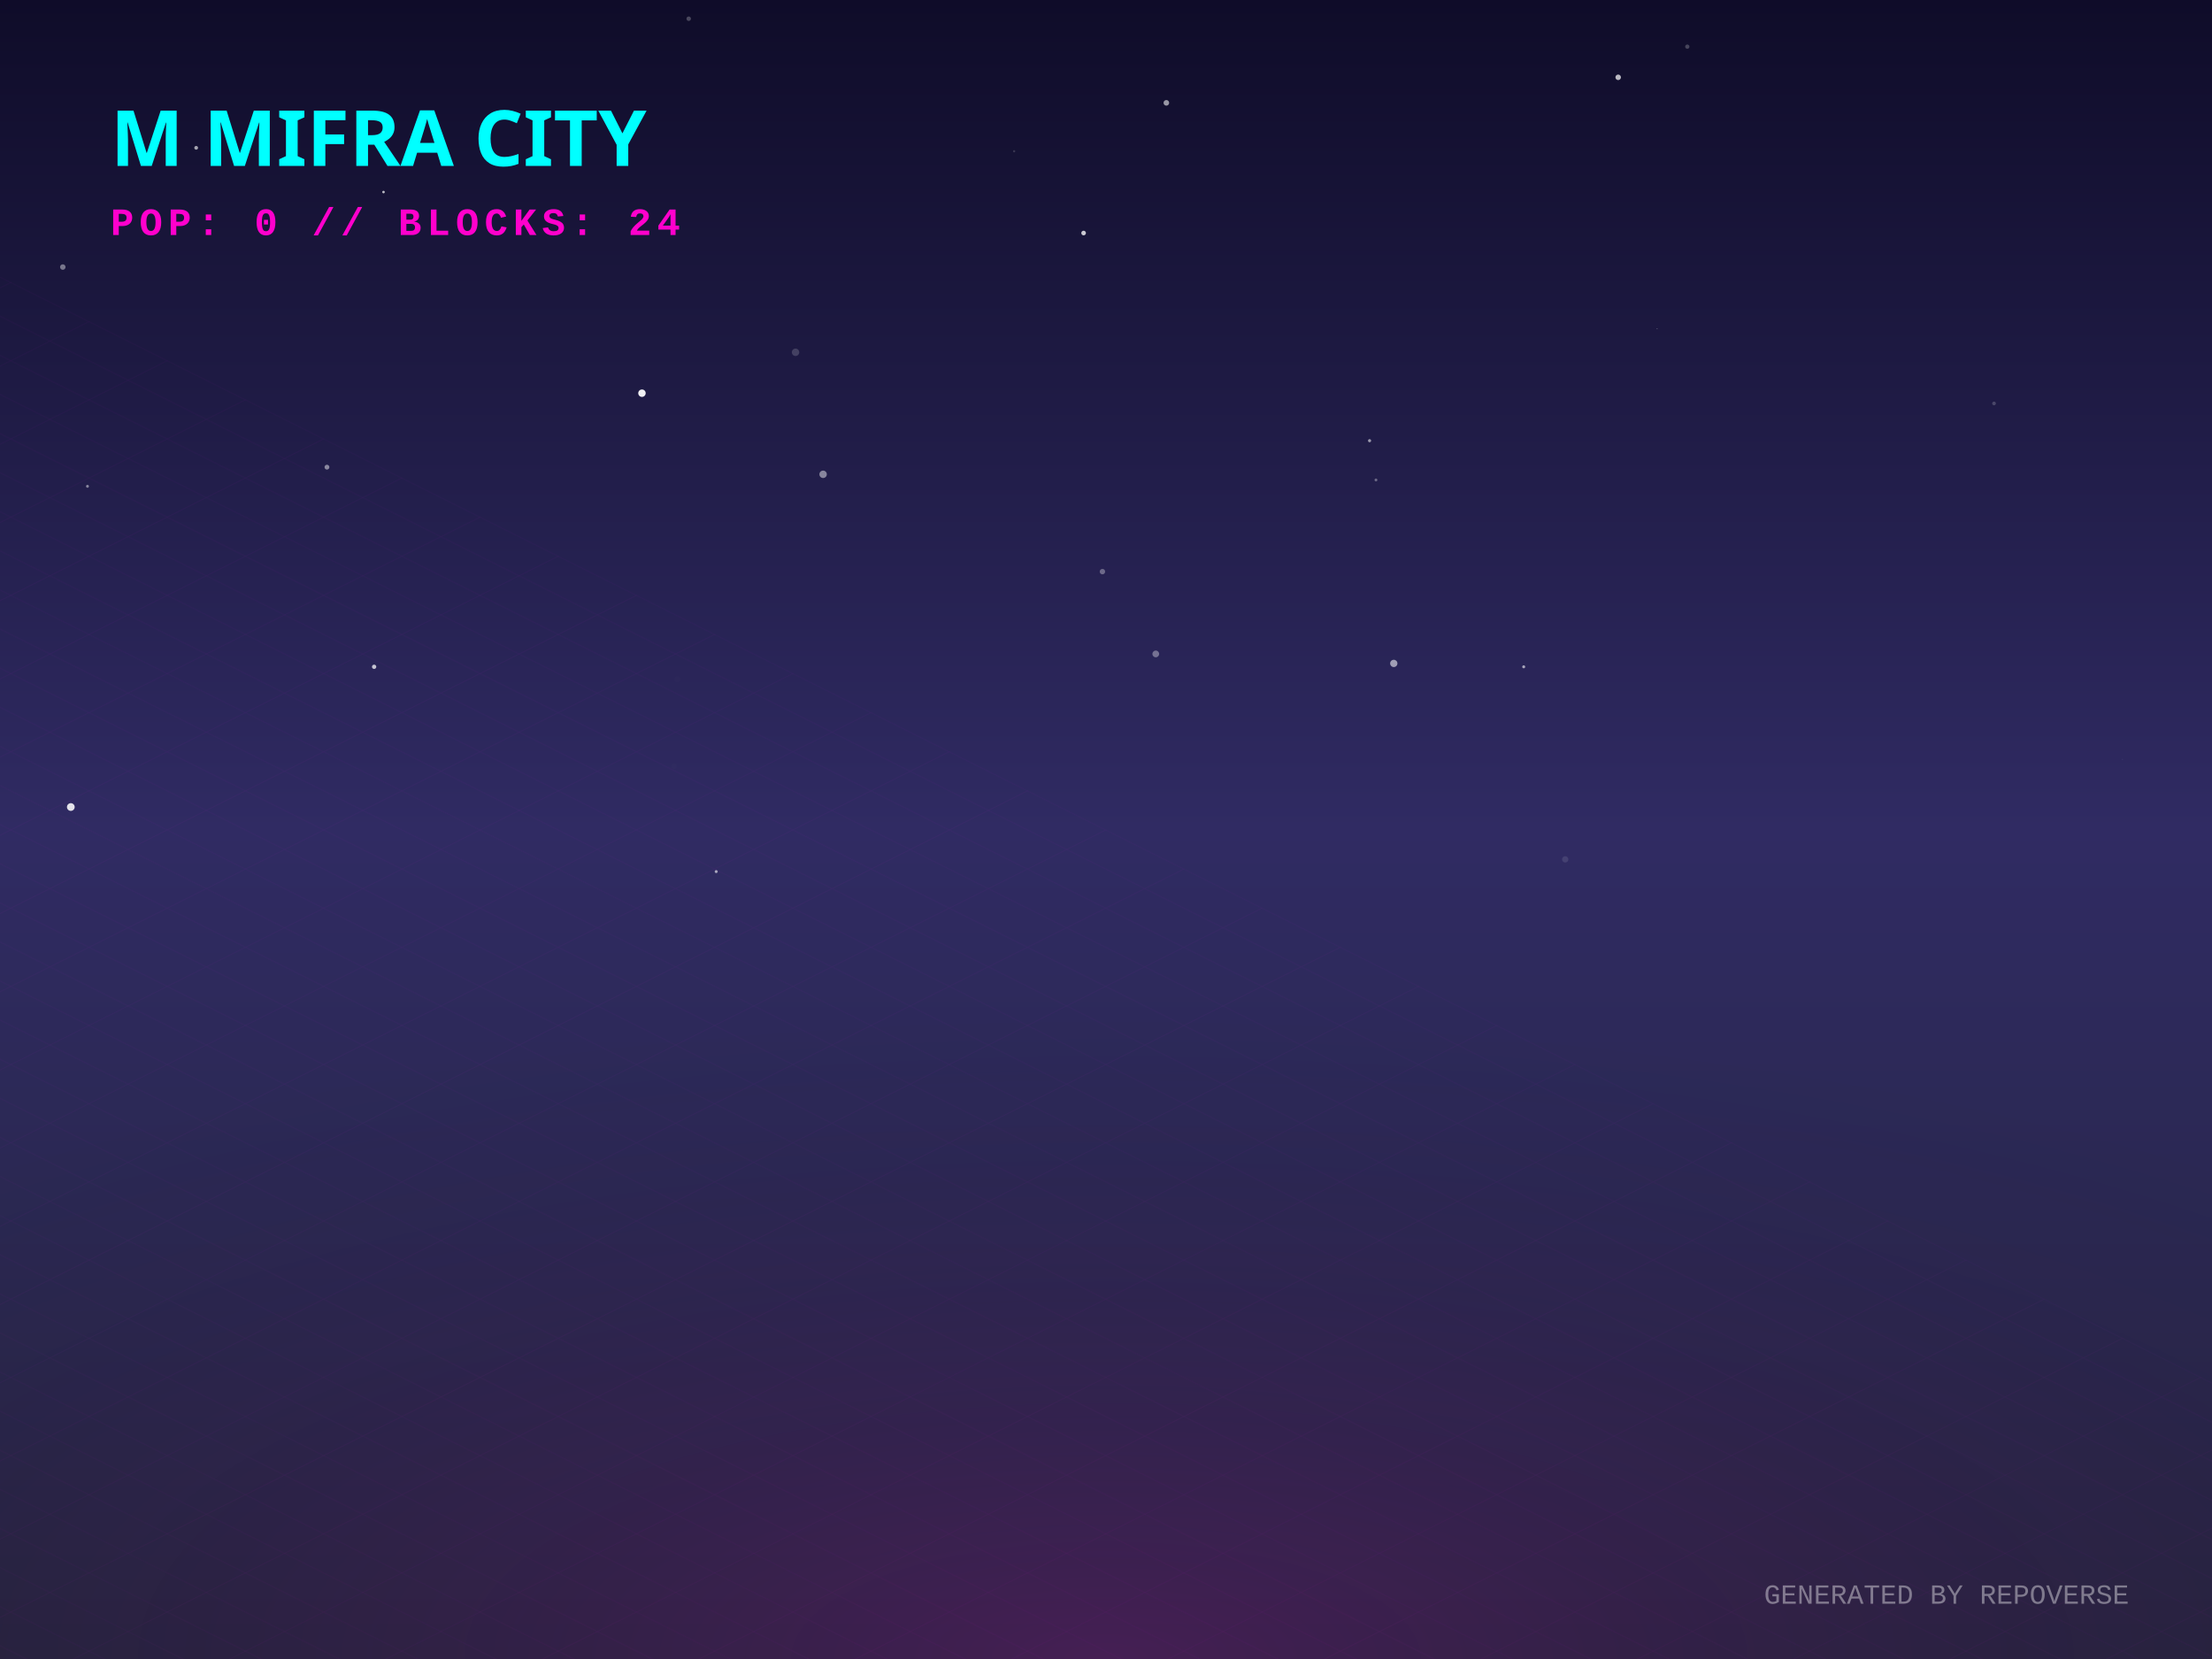
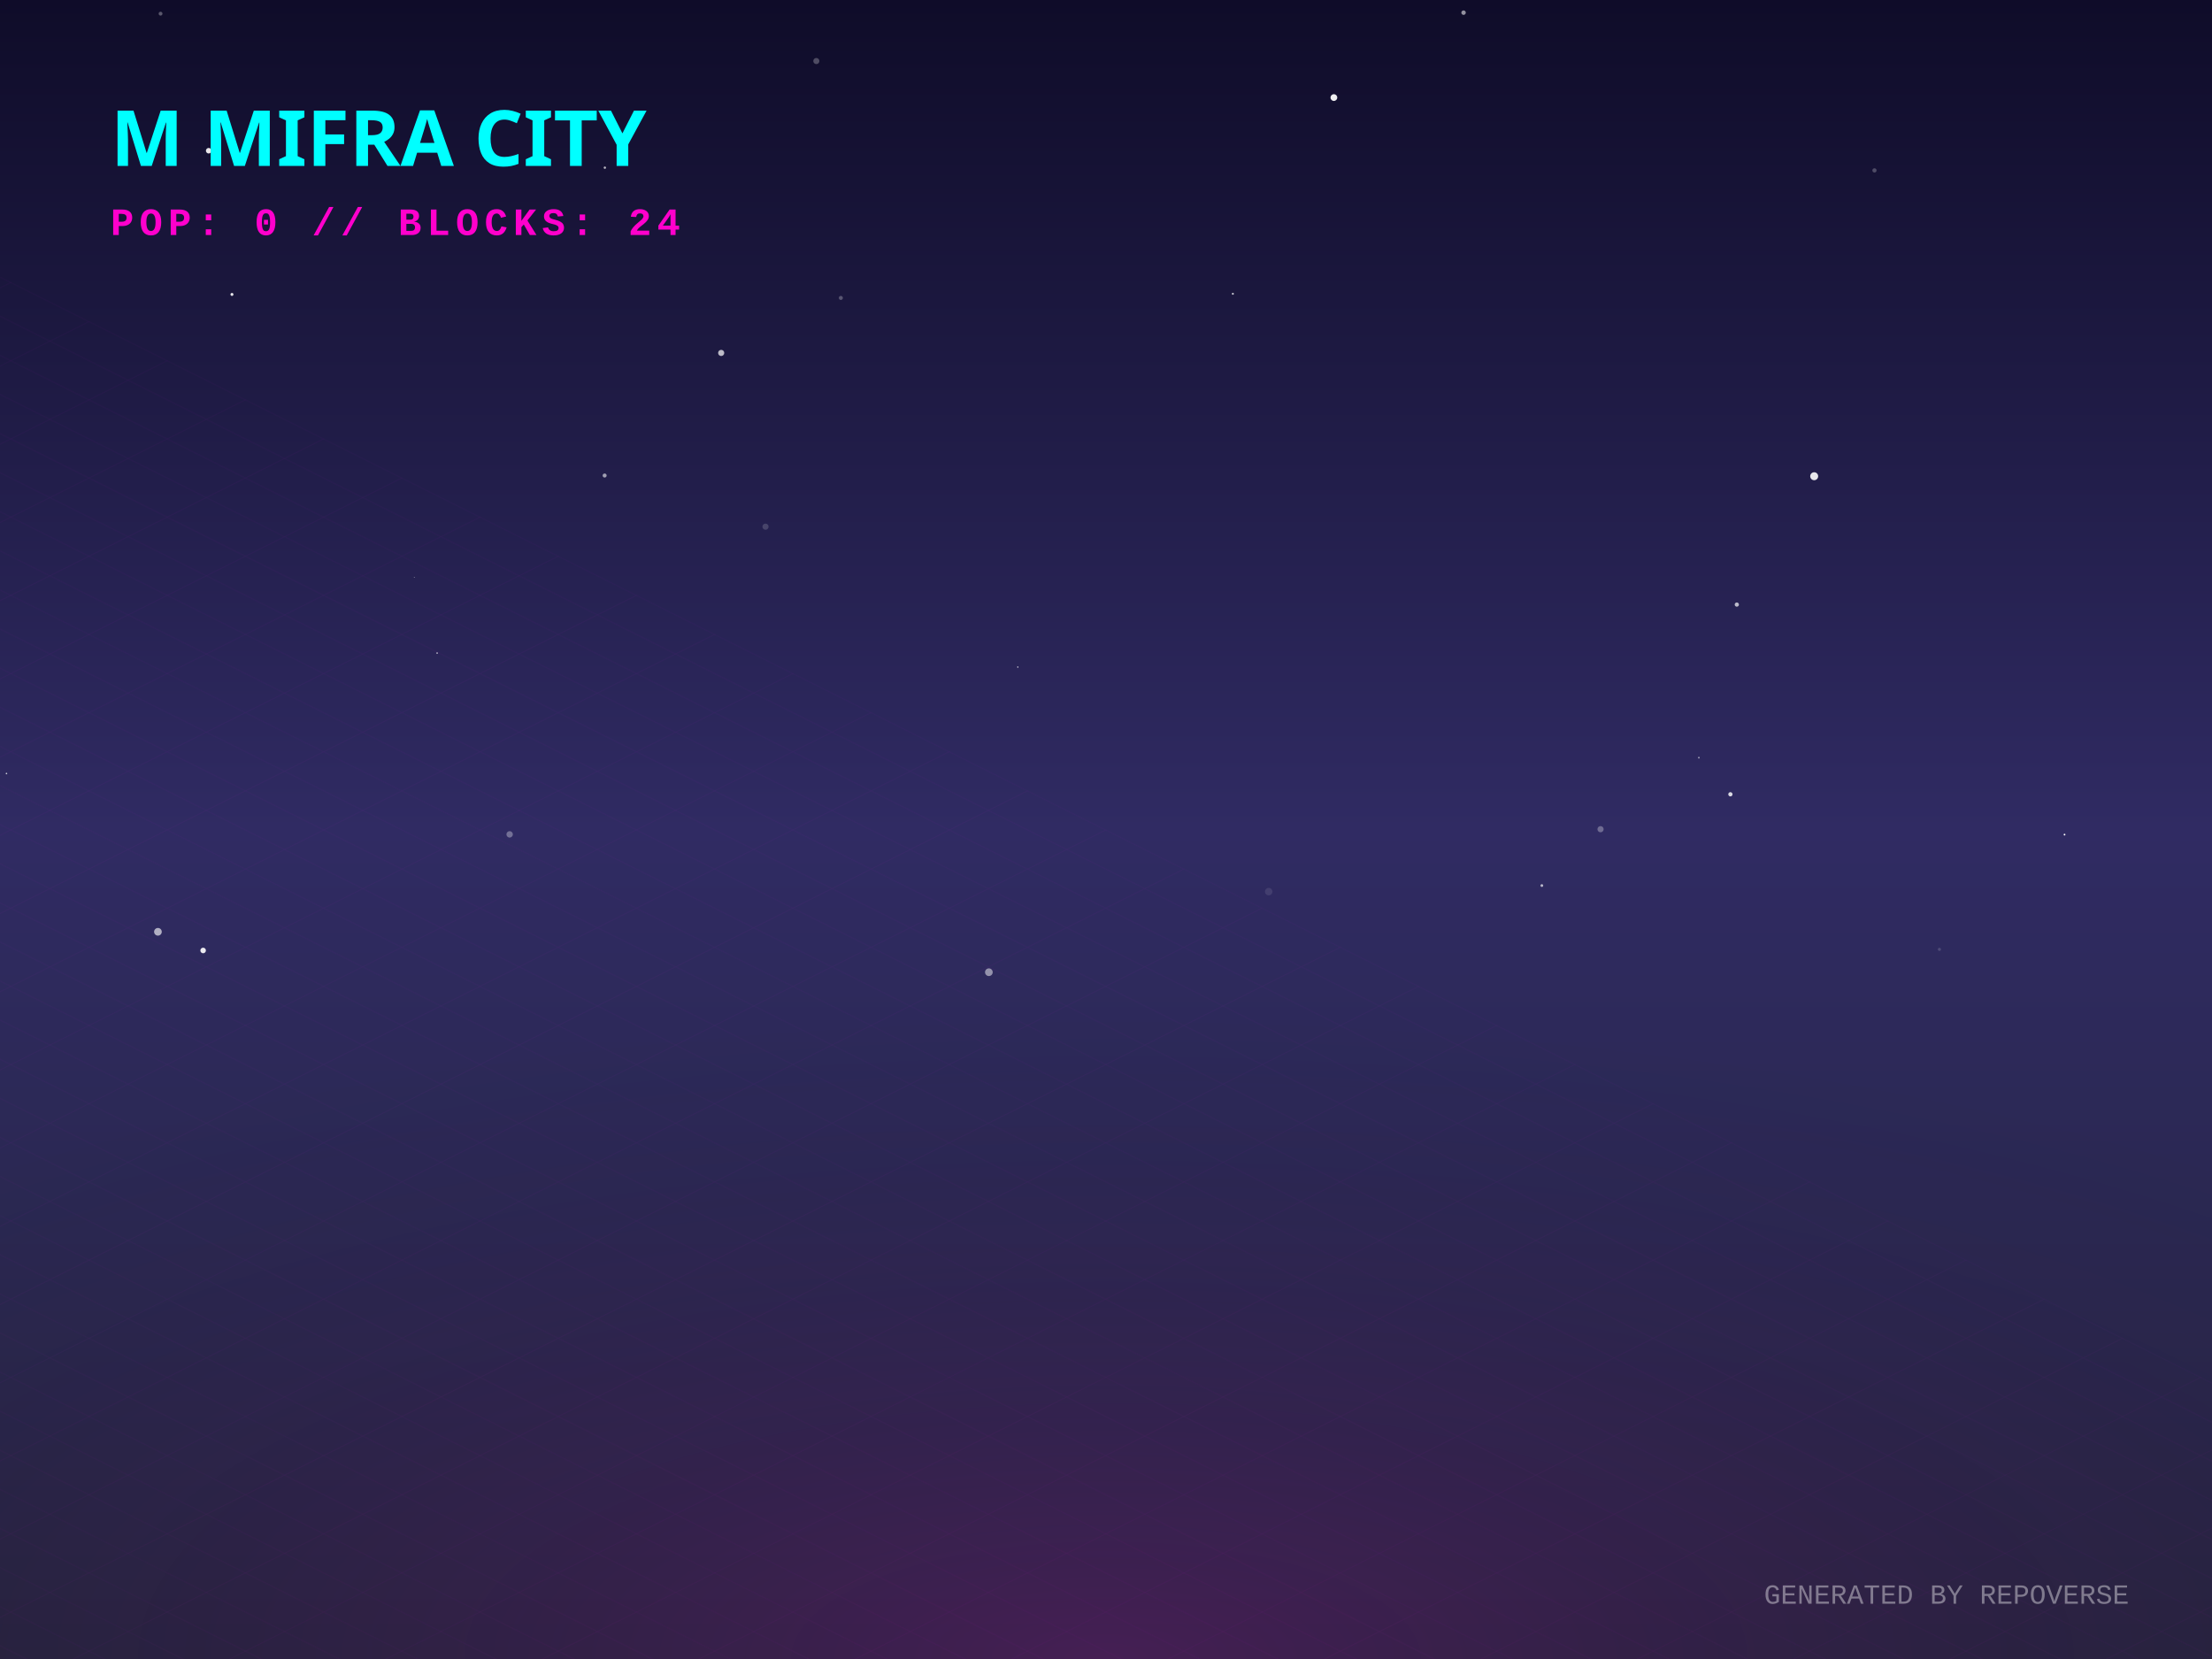
<svg xmlns="http://www.w3.org/2000/svg" width="800" height="600" viewBox="0 0 800 600">
  <defs>
    <linearGradient id="skyGradient" x1="0%" y1="0%" x2="0%" y2="100%">
      <stop offset="0%" stop-color="#0f0c29" />
      <stop offset="50%" stop-color="#302b63" />
      <stop offset="100%" stop-color="#24243e" />
    </linearGradient>
    <pattern id="gridPattern" width="40" height="20" patternUnits="userSpaceOnUse" patternTransform="rotate(0)">
      <path d="M 40 0 L 0 0 0 20" fill="none" stroke="magenta" stroke-width="0.5" opacity="0.2" />
    </pattern>
    <radialGradient id="floorGlow" cx="50%" cy="100%" r="80%">
      <stop offset="0%" stop-color="#ff00cc" stop-opacity="0.15" />
      <stop offset="100%" stop-color="transparent" />
    </radialGradient>
    <linearGradient id="gradLeft-happy" x1="0%" y1="0%" x2="100%" y2="100%">
      <stop offset="0%" stop-color="#FFD700" stop-opacity="0.8" />
      <stop offset="100%" stop-color="#050510" stop-opacity="0.9" />
    </linearGradient>
    <linearGradient id="gradRight-happy" x1="0%" y1="0%" x2="0%" y2="100%">
      <stop offset="0%" stop-color="#FFD700" stop-opacity="0.6" />
      <stop offset="100%" stop-color="#0b0b1a" stop-opacity="0.8" />
    </linearGradient>
    <linearGradient id="gradLeft-focused" x1="0%" y1="0%" x2="100%" y2="100%">
      <stop offset="0%" stop-color="#00FF94" stop-opacity="0.8" />
      <stop offset="100%" stop-color="#050510" stop-opacity="0.9" />
    </linearGradient>
    <linearGradient id="gradRight-focused" x1="0%" y1="0%" x2="0%" y2="100%">
      <stop offset="0%" stop-color="#00FF94" stop-opacity="0.6" />
      <stop offset="100%" stop-color="#0b0b1a" stop-opacity="0.8" />
    </linearGradient>
    <linearGradient id="gradLeft-calm" x1="0%" y1="0%" x2="100%" y2="100%">
      <stop offset="0%" stop-color="#00C2FF" stop-opacity="0.8" />
      <stop offset="100%" stop-color="#050510" stop-opacity="0.9" />
    </linearGradient>
    <linearGradient id="gradRight-calm" x1="0%" y1="0%" x2="0%" y2="100%">
      <stop offset="0%" stop-color="#00C2FF" stop-opacity="0.6" />
      <stop offset="100%" stop-color="#0b0b1a" stop-opacity="0.8" />
    </linearGradient>
    <linearGradient id="gradLeft-stressed" x1="0%" y1="0%" x2="100%" y2="100%">
      <stop offset="0%" stop-color="#FF2A6D" stop-opacity="0.8" />
      <stop offset="100%" stop-color="#050510" stop-opacity="0.9" />
    </linearGradient>
    <linearGradient id="gradRight-stressed" x1="0%" y1="0%" x2="0%" y2="100%">
      <stop offset="0%" stop-color="#FF2A6D" stop-opacity="0.6" />
      <stop offset="100%" stop-color="#0b0b1a" stop-opacity="0.8" />
    </linearGradient>
    <linearGradient id="gradLeft-energetic" x1="0%" y1="0%" x2="100%" y2="100%">
      <stop offset="0%" stop-color="#D300C5" stop-opacity="0.8" />
      <stop offset="100%" stop-color="#050510" stop-opacity="0.9" />
    </linearGradient>
    <linearGradient id="gradRight-energetic" x1="0%" y1="0%" x2="0%" y2="100%">
      <stop offset="0%" stop-color="#D300C5" stop-opacity="0.6" />
      <stop offset="100%" stop-color="#0b0b1a" stop-opacity="0.8" />
    </linearGradient>
  </defs>
  <rect width="100%" height="100%" fill="url(#skyGradient)" />
-   <circle cx="259.021" cy="315.223" r="0.54" fill="white" opacity="0.585" />
-   <circle cx="31.637" cy="175.876" r="0.521" fill="white" opacity="0.458" />
-   <circle cx="177.68" cy="44.059" r="0.878" fill="white" opacity="0.532" />
-   <circle cx="566.082" cy="310.797" r="1.141" fill="white" opacity="0.104" />
-   <circle cx="418.002" cy="236.503" r="1.22" fill="white" opacity="0.353" />
-   <circle cx="245.017" cy="245.702" r="1.111" fill="white" opacity="0.01" />
-   <circle cx="767.646" cy="274.609" r="0.094" fill="white" opacity="0.291" />
-   <circle cx="398.711" cy="206.736" r="0.98" fill="white" opacity="0.325" />
-   <circle cx="497.634" cy="173.585" r="0.518" fill="white" opacity="0.335" />
-   <circle cx="297.686" cy="171.542" r="1.346" fill="white" opacity="0.46" />
-   <circle cx="504.08" cy="239.935" r="1.318" fill="white" opacity="0.557" />
-   <circle cx="70.947" cy="53.459" r="0.677" fill="white" opacity="0.621" />
-   <circle cx="243.762" cy="277.134" r="0.961" fill="white" opacity="0.01" />
-   <circle cx="287.718" cy="127.408" r="1.342" fill="white" opacity="0.171" />
-   <circle cx="610.235" cy="16.877" r="0.775" fill="white" opacity="0.223" />
-   <circle cx="599.334" cy="118.841" r="0.114" fill="white" opacity="0.728" />
-   <circle cx="138.705" cy="69.457" r="0.459" fill="white" opacity="0.721" />
-   <circle cx="22.713" cy="96.583" r="0.992" fill="white" opacity="0.413" />
-   <circle cx="421.826" cy="37.196" r="1.016" fill="white" opacity="0.564" />
-   <circle cx="585.24" cy="27.961" r="0.997" fill="white" opacity="0.71" />
-   <circle cx="249.082" cy="6.765" r="0.808" fill="white" opacity="0.246" />
-   <circle cx="551.07" cy="241.162" r="0.54" fill="white" opacity="0.587" />
-   <circle cx="391.903" cy="84.281" r="0.84" fill="white" opacity="0.773" />
-   <circle cx="232.176" cy="142.203" r="1.348" fill="white" opacity="0.931" />
-   <circle cx="135.307" cy="241.157" r="0.781" fill="white" opacity="0.727" />
-   <circle cx="366.779" cy="54.703" r="0.399" fill="white" opacity="0.15" />
-   <circle cx="118.247" cy="168.956" r="0.873" fill="white" opacity="0.475" />
-   <circle cx="25.611" cy="291.874" r="1.398" fill="white" opacity="0.867" />
-   <circle cx="721.165" cy="145.912" r="0.661" fill="white" opacity="0.192" />
-   <circle cx="495.322" cy="159.379" r="0.565" fill="white" opacity="0.553" />
+   <circle cx="158.087" cy="236.191" r="0.285" fill="white" opacity="0.709" />
+   <circle cx="218.752" cy="60.643" r="0.424" fill="white" opacity="0.696" />
+   <circle cx="304.102" cy="107.747" r="0.729" fill="white" opacity="0.267" />
+   <circle cx="656.125" cy="172.237" r="1.439" fill="white" opacity="0.893" />
+   <circle cx="614.417" cy="274.02" r="0.321" fill="white" opacity="0.498" />
+   <circle cx="746.667" cy="301.85" r="0.316" fill="white" opacity="0.993" />
+   <circle cx="75.472" cy="54.511" r="1" fill="white" opacity="0.899" />
+   <circle cx="276.857" cy="190.48" r="1.114" fill="white" opacity="0.164" />
+   <circle cx="578.858" cy="299.891" r="1.122" fill="white" opacity="0.302" />
+   <circle cx="482.418" cy="35.288" r="1.22" fill="white" opacity="0.931" />
+   <circle cx="368.094" cy="241.259" r="0.228" fill="white" opacity="0.925" />
+   <circle cx="557.627" cy="320.27" r="0.499" fill="white" opacity="0.665" />
+   <circle cx="295.238" cy="22.075" r="1.103" fill="white" opacity="0.259" />
+   <circle cx="529.318" cy="4.58" r="0.807" fill="white" opacity="0.549" />
+   <circle cx="58.069" cy="4.944" r="0.692" fill="white" opacity="0.311" />
+   <circle cx="73.465" cy="343.752" r="1.006" fill="white" opacity="0.9" />
+   <circle cx="445.883" cy="106.252" r="0.359" fill="white" opacity="0.767" />
+   <circle cx="701.418" cy="343.348" r="0.56" fill="white" opacity="0.153" />
+   <circle cx="149.827" cy="208.844" r="0.131" fill="white" opacity="0.739" />
+   <circle cx="184.315" cy="301.757" r="1.162" fill="white" opacity="0.327" />
+   <circle cx="625.824" cy="287.262" r="0.769" fill="white" opacity="0.818" />
+   <circle cx="218.675" cy="171.978" r="0.725" fill="white" opacity="0.578" />
+   <circle cx="458.843" cy="322.473" r="1.35" fill="white" opacity="0.094" />
+   <circle cx="57.118" cy="336.997" r="1.389" fill="white" opacity="0.624" />
+   <circle cx="357.636" cy="351.615" r="1.39" fill="white" opacity="0.491" />
+   <circle cx="628.144" cy="218.655" r="0.765" fill="white" opacity="0.69" />
+   <circle cx="83.892" cy="106.483" r="0.538" fill="white" opacity="0.896" />
+   <circle cx="260.827" cy="127.643" r="1.113" fill="white" opacity="0.704" />
+   <circle cx="677.927" cy="61.628" r="0.766" fill="white" opacity="0.246" />
+   <circle cx="2.344" cy="279.759" r="0.286" fill="white" opacity="0.756" />
  <g transform="translate(0, 300) scale(1, 0.5)">
    <rect x="-800" y="0" width="2400" height="1200" fill="url(#gridPattern)" opacity="0.3" transform="rotate(45, 400, 0)" />
  </g>
  <rect x="0" y="300" width="800" height="300" fill="url(#floorGlow)" />
  <g transform="translate(40, 60)">
    <text fill="cyan" font-family="Verdana, sans-serif" font-size="28" font-weight="900" style="text-shadow: 0 0 10px cyan;">M MIFRA CITY</text>
    <text y="25" fill="#ff00cc" font-family="Courier New, monospace" font-size="14" font-weight="bold" letter-spacing="2">POP: 0 // BLOCKS: 24</text>
  </g>
  <g transform="translate(0, 50)">
    <a href="https://github.com/M-Mifra/repo-verse" target="_blank">
      <g class="building" opacity="0">
        <animate attributeName="opacity" values="0;1" dur="0.8s" begin="0s" fill="freeze" />
        <ellipse cx="400" cy="292.833" rx="22.5" ry="12" fill="black" opacity="0.4" blur="2" />
        <path d="M 385 272.833 l 0 20 l 15 7.5 l 0 -20 z" fill="url(#gradLeft-focused)" stroke="none" />
        <path d="M 415 272.833 l 0 20 l -15 7.5 l 0 -20 z" fill="url(#gradRight-focused)" stroke="none" />
        <path d="M 400 265.333 l 15 7.5 l -15 7.5 l -15 -7.5 z" fill="#E0FFF1" fill-opacity="0.9" stroke="none" />
        <path d="M 385 272.833 l 0 20 l 15 7.5 l 0 -20 z" fill="none" stroke="#00FF94" stroke-width="0.5" opacity="0.5" />
        <path d="M 415 272.833 l 0 20 l -15 7.5 l 0 -20 z" fill="none" stroke="#00FF94" stroke-width="0.5" opacity="0.5" />
      </g>
    </a>
    <a href="https://github.com/M-Mifra/Andropedia-website-main" target="_blank">
      <g class="building" opacity="0">
        <animate attributeName="opacity" values="0;1" dur="0.8s" begin="0.05s" fill="freeze" />
        <ellipse cx="424" cy="304.803" rx="22.41" ry="11.952" fill="black" opacity="0.4" blur="2" />
        <path d="M 409.06 284.803 l 0 20 l 14.94 7.47 l 0 -20 z" fill="url(#gradLeft-focused)" stroke="none" />
        <path d="M 438.94 284.803 l 0 20 l -14.94 7.47 l 0 -20 z" fill="url(#gradRight-focused)" stroke="none" />
        <path d="M 424 277.333 l 14.94 7.47 l -14.94 7.47 l -14.94 -7.47 z" fill="#E0FFF1" fill-opacity="0.9" stroke="none" />
        <path d="M 409.06 284.803 l 0 20 l 14.94 7.47 l 0 -20 z" fill="none" stroke="#00FF94" stroke-width="0.5" opacity="0.5" />
        <path d="M 438.94 284.803 l 0 20 l -14.94 7.47 l 0 -20 z" fill="none" stroke="#00FF94" stroke-width="0.5" opacity="0.5" />
      </g>
    </a>
    <a href="https://github.com/M-Mifra/Arcane-AI-agent-" target="_blank">
      <g class="building" opacity="0">
        <animate attributeName="opacity" values="0;1" dur="0.8s" begin="0.1s" fill="freeze" />
        <ellipse cx="376" cy="301.083" rx="11.25" ry="6" fill="black" opacity="0.4" blur="2" />
        <path d="M 368.5 281.083 l 0 20 l 7.5 3.75 l 0 -20 z" fill="url(#gradLeft-energetic)" stroke="none" />
        <path d="M 383.5 281.083 l 0 20 l -7.5 3.75 l 0 -20 z" fill="url(#gradRight-energetic)" stroke="none" />
        <path d="M 376 277.333 l 7.5 3.75 l -7.5 3.75 l -7.5 -3.75 z" fill="#FAD7FA" fill-opacity="0.9" stroke="none" />
        <path d="M 368.5 281.083 l 0 20 l 7.5 3.75 l 0 -20 z" fill="none" stroke="#D300C5" stroke-width="0.5" opacity="0.5" />
        <path d="M 383.5 281.083 l 0 20 l -7.5 3.75 l 0 -20 z" fill="none" stroke="#D300C5" stroke-width="0.5" opacity="0.5" />
      </g>
    </a>
    <a href="https://github.com/M-Mifra/M-Mifra" target="_blank">
      <g class="building" opacity="0">
        <animate attributeName="opacity" values="0;1" dur="0.8s" begin="0.15s" fill="freeze" />
        <ellipse cx="448" cy="313.151" rx="11.453" ry="6.108" fill="black" opacity="0.4" blur="2" />
        <path d="M 440.365 293.151 l 0 20 l 7.635 3.817 l 0 -20 z" fill="url(#gradLeft-energetic)" stroke="none" />
        <path d="M 455.635 293.151 l 0 20 l -7.635 3.817 l 0 -20 z" fill="url(#gradRight-energetic)" stroke="none" />
        <path d="M 448 289.333 l 7.635 3.817 l -7.635 3.817 l -7.635 -3.817 z" fill="#FAD7FA" fill-opacity="0.9" stroke="none" />
        <path d="M 440.365 293.151 l 0 20 l 7.635 3.817 l 0 -20 z" fill="none" stroke="#D300C5" stroke-width="0.5" opacity="0.5" />
        <path d="M 455.635 293.151 l 0 20 l -7.635 3.817 l 0 -20 z" fill="none" stroke="#D300C5" stroke-width="0.5" opacity="0.5" />
      </g>
    </a>
    <a href="https://github.com/M-Mifra/YieldSweep" target="_blank">
      <g class="building" opacity="0">
        <animate attributeName="opacity" values="0;1" dur="0.8s" begin="0.2s" fill="freeze" />
        <ellipse cx="400" cy="314.096" rx="14.288" ry="7.62" fill="black" opacity="0.4" blur="2" />
        <path d="M 390.475 294.096 l 0 20 l 9.525 4.763 l 0 -20 z" fill="url(#gradLeft-focused)" stroke="none" />
        <path d="M 409.525 294.096 l 0 20 l -9.525 4.763 l 0 -20 z" fill="url(#gradRight-focused)" stroke="none" />
        <path d="M 400 289.333 l 9.525 4.763 l -9.525 4.763 l -9.525 -4.763 z" fill="#E0FFF1" fill-opacity="0.9" stroke="none" />
        <path d="M 390.475 294.096 l 0 20 l 9.525 4.763 l 0 -20 z" fill="none" stroke="#00FF94" stroke-width="0.5" opacity="0.5" />
        <path d="M 409.525 294.096 l 0 20 l -9.525 4.763 l 0 -20 z" fill="none" stroke="#00FF94" stroke-width="0.5" opacity="0.5" />
      </g>
    </a>
    <a href="https://github.com/M-Mifra/BallotBox" target="_blank">
      <g class="building" opacity="0">
        <animate attributeName="opacity" values="0;1" dur="0.8s" begin="0.25s" fill="freeze" />
        <ellipse cx="352" cy="313.863" rx="13.59" ry="7.248" fill="black" opacity="0.4" blur="2" />
        <path d="M 342.94 293.863 l 0 20 l 9.06 4.53 l 0 -20 z" fill="url(#gradLeft-calm)" stroke="none" />
        <path d="M 361.06 293.863 l 0 20 l -9.06 4.53 l 0 -20 z" fill="url(#gradRight-calm)" stroke="none" />
        <path d="M 352 289.333 l 9.06 4.53 l -9.06 4.53 l -9.06 -4.53 z" fill="#D1F4FF" fill-opacity="0.9" stroke="none" />
        <path d="M 342.94 293.863 l 0 20 l 9.06 4.53 l 0 -20 z" fill="none" stroke="#00C2FF" stroke-width="0.5" opacity="0.5" />
        <path d="M 361.06 293.863 l 0 20 l -9.06 4.53 l 0 -20 z" fill="none" stroke="#00C2FF" stroke-width="0.5" opacity="0.5" />
      </g>
    </a>
    <a href="https://github.com/M-Mifra/my-password-checker" target="_blank">
      <g class="building" opacity="0">
        <animate attributeName="opacity" values="0;1" dur="0.8s" begin="0.3s" fill="freeze" />
        <ellipse cx="472" cy="325.256" rx="11.768" ry="6.276" fill="black" opacity="0.4" blur="2" />
        <path d="M 464.155 305.256 l 0 20 l 7.845 3.923 l 0 -20 z" fill="url(#gradLeft-calm)" stroke="none" />
        <path d="M 479.845 305.256 l 0 20 l -7.845 3.923 l 0 -20 z" fill="url(#gradRight-calm)" stroke="none" />
        <path d="M 472 301.333 l 7.845 3.923 l -7.845 3.923 l -7.845 -3.923 z" fill="#D1F4FF" fill-opacity="0.9" stroke="none" />
        <path d="M 464.155 305.256 l 0 20 l 7.845 3.923 l 0 -20 z" fill="none" stroke="#00C2FF" stroke-width="0.5" opacity="0.5" />
        <path d="M 479.845 305.256 l 0 20 l -7.845 3.923 l 0 -20 z" fill="none" stroke="#00C2FF" stroke-width="0.5" opacity="0.5" />
      </g>
    </a>
    <a href="https://github.com/M-Mifra/andropedia-weekly-chronicle" target="_blank">
      <g class="building" opacity="0">
        <animate attributeName="opacity" values="0;1" dur="0.8s" begin="0.35s" fill="freeze" />
        <ellipse cx="424" cy="327.971" rx="19.913" ry="10.62" fill="black" opacity="0.4" blur="2" />
        <path d="M 410.725 307.971 l 0 20 l 13.275 6.638 l 0 -20 z" fill="url(#gradLeft-focused)" stroke="none" />
        <path d="M 437.275 307.971 l 0 20 l -13.275 6.638 l 0 -20 z" fill="url(#gradRight-focused)" stroke="none" />
        <path d="M 424 301.333 l 13.275 6.638 l -13.275 6.638 l -13.275 -6.638 z" fill="#E0FFF1" fill-opacity="0.9" stroke="none" />
        <path d="M 410.725 307.971 l 0 20 l 13.275 6.638 l 0 -20 z" fill="none" stroke="#00FF94" stroke-width="0.5" opacity="0.5" />
        <path d="M 437.275 307.971 l 0 20 l -13.275 6.638 l 0 -20 z" fill="none" stroke="#00FF94" stroke-width="0.5" opacity="0.5" />
      </g>
    </a>
    <a href="https://github.com/M-Mifra/TickTock" target="_blank">
      <g class="building" opacity="0">
        <animate attributeName="opacity" values="0;1" dur="0.8s" begin="0.4s" fill="freeze" />
        <ellipse cx="376" cy="325.863" rx="13.59" ry="7.248" fill="black" opacity="0.4" blur="2" />
        <path d="M 366.94 305.863 l 0 20 l 9.06 4.53 l 0 -20 z" fill="url(#gradLeft-calm)" stroke="none" />
        <path d="M 385.06 305.863 l 0 20 l -9.06 4.53 l 0 -20 z" fill="url(#gradRight-calm)" stroke="none" />
        <path d="M 376 301.333 l 9.06 4.53 l -9.06 4.53 l -9.06 -4.53 z" fill="#D1F4FF" fill-opacity="0.9" stroke="none" />
        <path d="M 366.94 305.863 l 0 20 l 9.06 4.53 l 0 -20 z" fill="none" stroke="#00C2FF" stroke-width="0.5" opacity="0.5" />
        <path d="M 385.06 305.863 l 0 20 l -9.06 4.53 l 0 -20 z" fill="none" stroke="#00C2FF" stroke-width="0.5" opacity="0.5" />
      </g>
    </a>
    <a href="https://github.com/M-Mifra/andropedia-cinematic-weave" target="_blank">
      <g class="building" opacity="0">
        <animate attributeName="opacity" values="0;1" dur="0.8s" begin="0.45s" fill="freeze" />
        <ellipse cx="448" cy="338.643" rx="15.93" ry="8.496" fill="black" opacity="0.4" blur="2" />
        <path d="M 437.38 318.643 l 0 20 l 10.62 5.31 l 0 -20 z" fill="url(#gradLeft-focused)" stroke="none" />
        <path d="M 458.62 318.643 l 0 20 l -10.62 5.31 l 0 -20 z" fill="url(#gradRight-focused)" stroke="none" />
        <path d="M 448 313.333 l 10.62 5.31 l -10.62 5.31 l -10.62 -5.31 z" fill="#E0FFF1" fill-opacity="0.9" stroke="none" />
        <path d="M 437.38 318.643 l 0 20 l 10.62 5.31 l 0 -20 z" fill="none" stroke="#00FF94" stroke-width="0.5" opacity="0.5" />
        <path d="M 458.62 318.643 l 0 20 l -10.62 5.31 l 0 -20 z" fill="none" stroke="#00FF94" stroke-width="0.5" opacity="0.5" />
      </g>
    </a>
  </g>
  <text x="770" y="580" text-anchor="end" fill="rgba(255,255,255,0.4)" font-family="Courier New" font-size="10">GENERATED BY REPOVERSE</text>
</svg>
